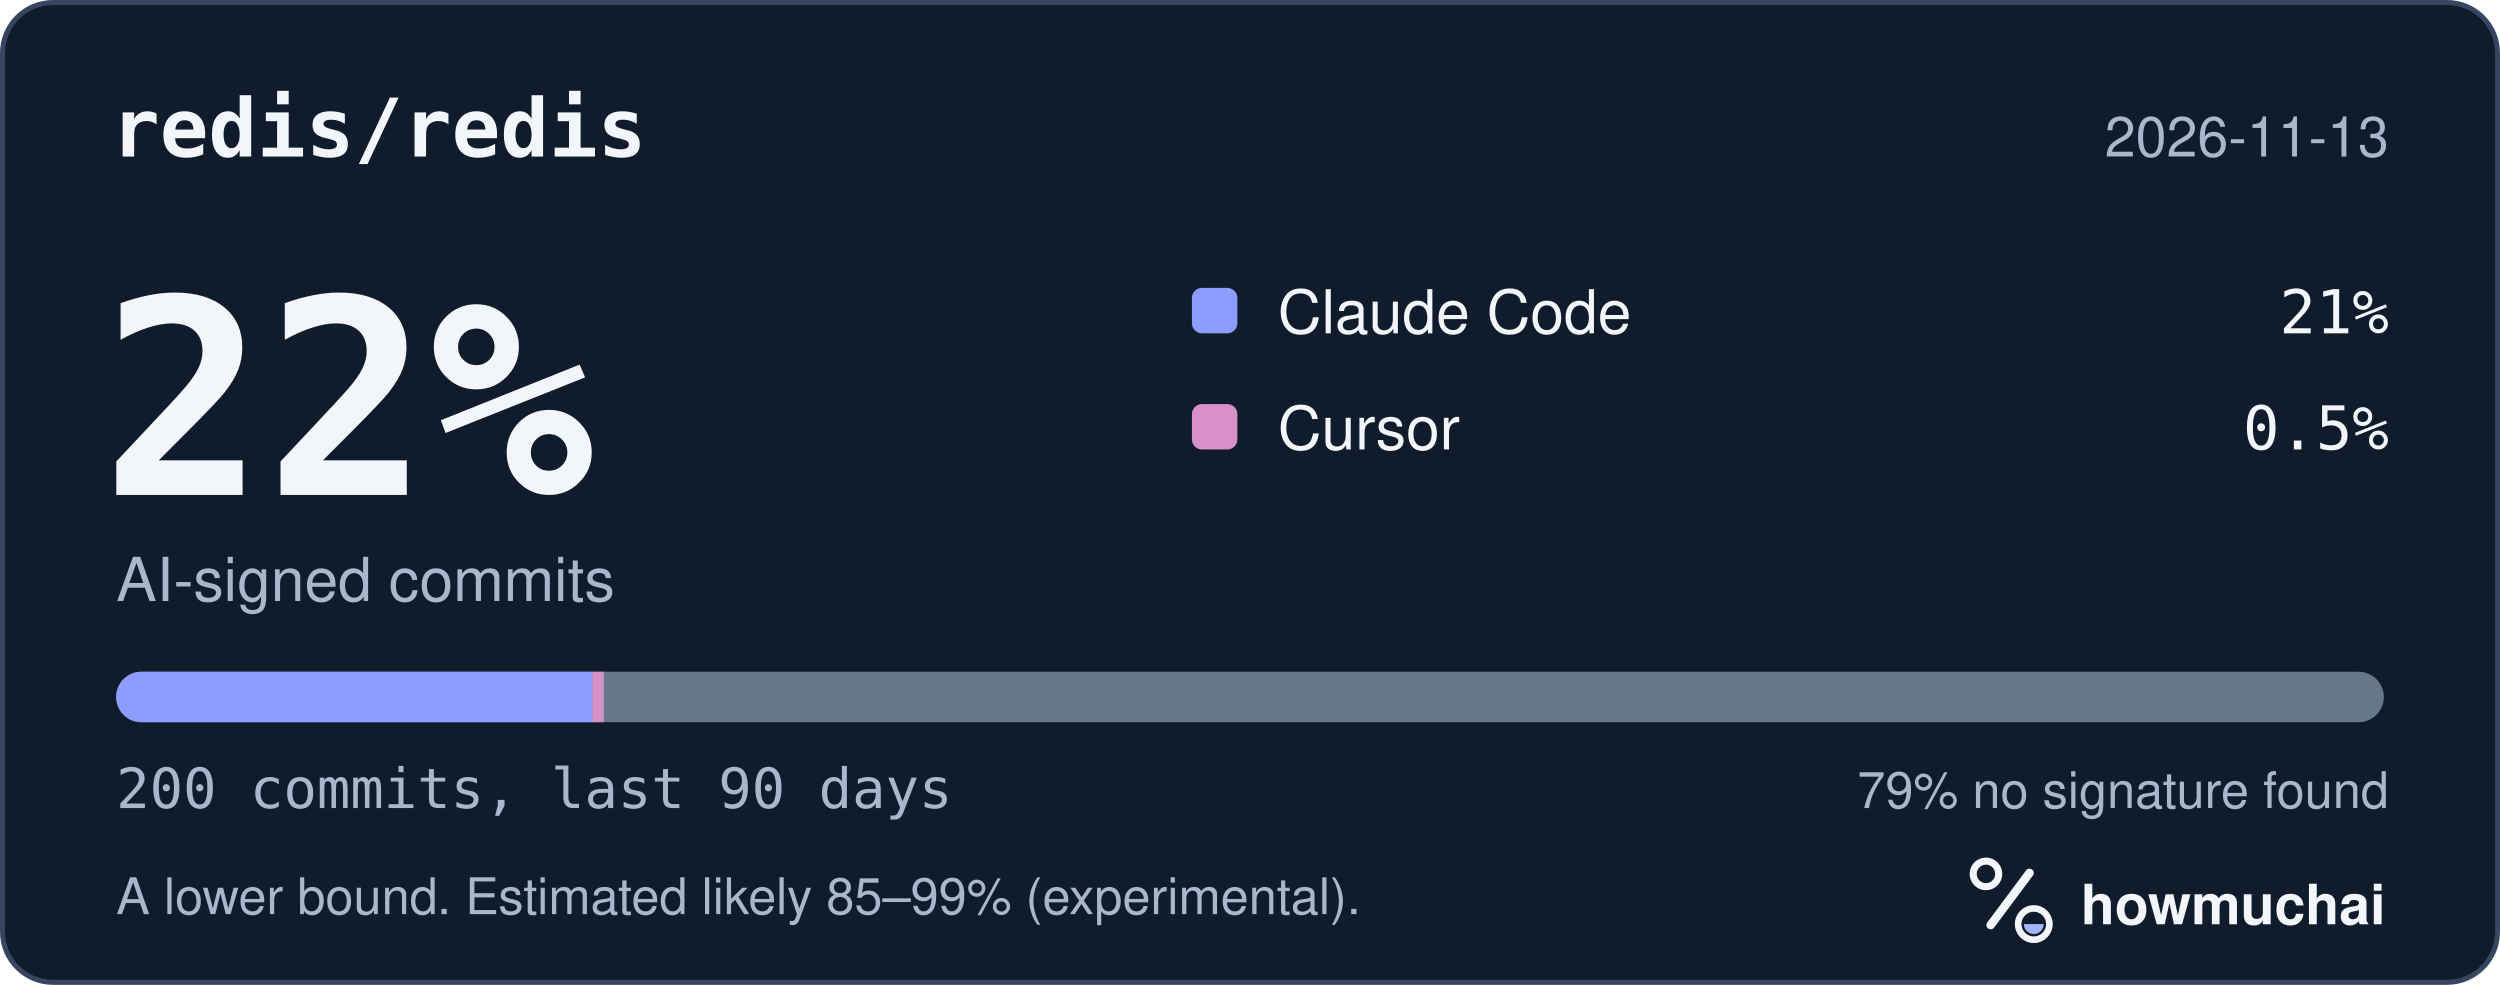
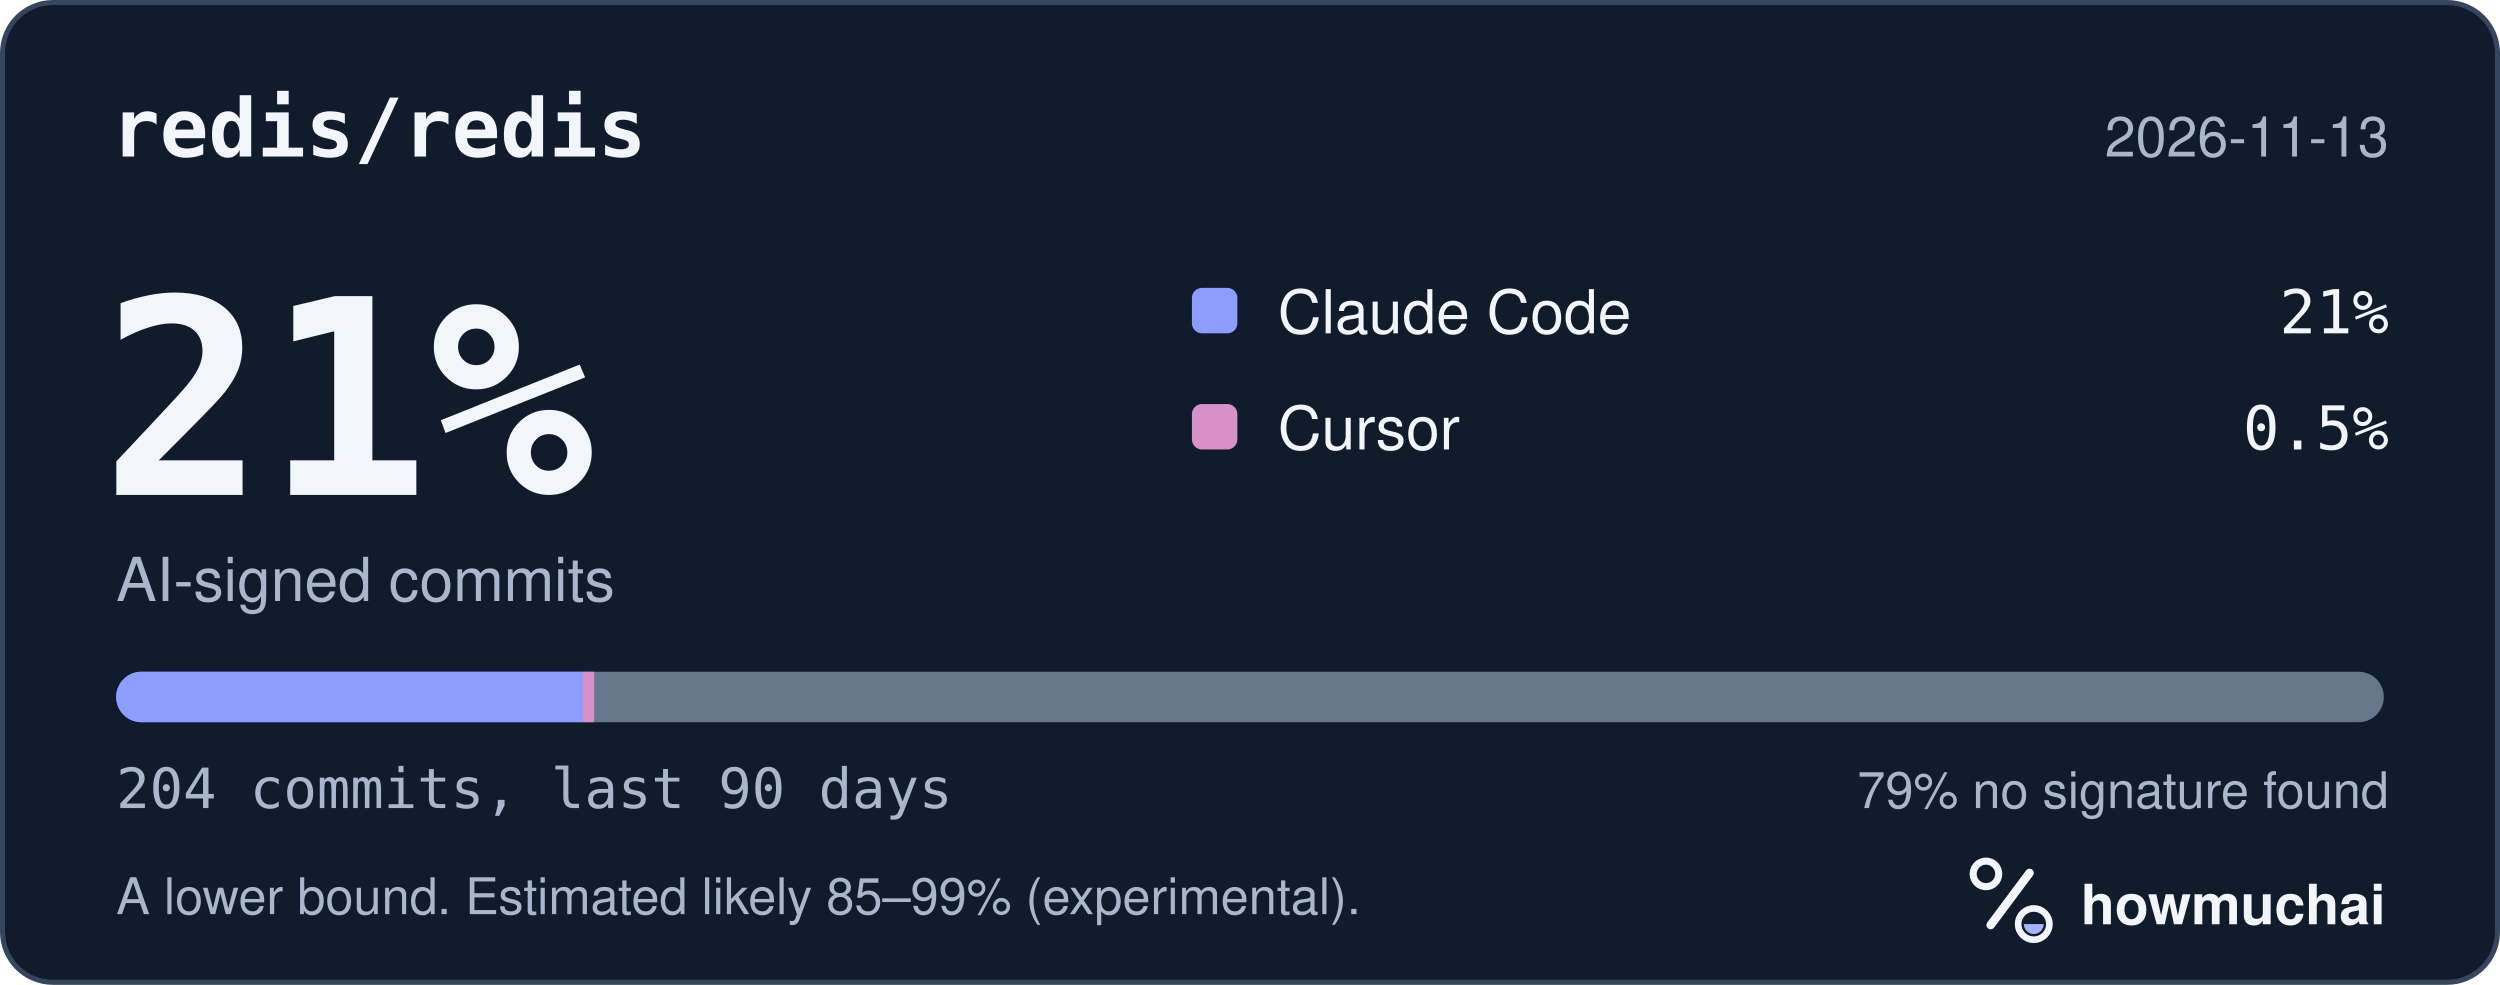
<svg xmlns="http://www.w3.org/2000/svg" width="495" height="195" viewBox="0 0 495 195" role="img" aria-labelledby="hm-t hm-d">
  <rect x="0.5" y="0.5" width="494" height="194" rx="10" fill="#101B2C" stroke="#35465E" />
  <text x="22" y="31" fill="#F2F5FA" font-family="ui-monospace, SF Mono, Menlo, Consolas, IBM Plex Mono, monospace" font-size="16" font-weight="600">redis/redis</text>
  <text x="473" y="31" fill="#A8B7CC" font-family="-apple-system, BlinkMacSystemFont, Segoe UI, Helvetica, Arial, Fira Sans, sans-serif" font-size="11" text-anchor="end">2026-11-13</text>
-   <text x="20" y="98" fill="#F2F5FA" font-family="ui-monospace, SF Mono, Menlo, Consolas, IBM Plex Mono, monospace" font-size="54" font-weight="700">22%</text>
+   <text x="20" y="98" fill="#F2F5FA" font-family="ui-monospace, SF Mono, Menlo, Consolas, IBM Plex Mono, monospace" font-size="54" font-weight="700">21%</text>
  <text x="23" y="119" fill="#A8B7CC" font-family="-apple-system, BlinkMacSystemFont, Segoe UI, Helvetica, Arial, Fira Sans, sans-serif" font-size="12">AI-signed commits</text>
  <rect x="236" y="57" width="9" height="9" rx="2" fill="#8D9DFF" />
  <text x="253" y="66" fill="#F2F5FA" font-family="-apple-system, BlinkMacSystemFont, Segoe UI, Helvetica, Arial, Fira Sans, sans-serif" font-size="12">Claude Code</text>
  <text x="473" y="66" fill="#F2F5FA" font-family="ui-monospace, SF Mono, Menlo, Consolas, IBM Plex Mono, monospace" font-size="12" text-anchor="end">21%</text>
  <rect x="236" y="80" width="9" height="9" rx="2" fill="#D891C8" />
  <text x="253" y="89" fill="#F2F5FA" font-family="-apple-system, BlinkMacSystemFont, Segoe UI, Helvetica, Arial, Fira Sans, sans-serif" font-size="12">Cursor</text>
  <text x="473" y="89" fill="#F2F5FA" font-family="ui-monospace, SF Mono, Menlo, Consolas, IBM Plex Mono, monospace" font-size="12" text-anchor="end">0.5%</text>
  <defs>
    <clipPath id="hm-bar">
      <rect x="23" y="133" width="449" height="10" rx="5" />
    </clipPath>
  </defs>
  <rect x="23" y="133" width="449" height="10" rx="5" fill="#66768B" />
  <g clip-path="url(#hm-bar)">
-     <rect x="23.00" y="133" width="94.29" height="10" fill="#8D9DFF" />
-     <rect x="117.29" y="133" width="2.25" height="10" fill="#D891C8" />
+     <rect x="23.00" y="133" width="92.44" height="10" fill="#8D9DFF" />
+     <rect x="115.44" y="133" width="2.20" height="10" fill="#D891C8" />
  </g>
-   <text x="23" y="160" fill="#A8B7CC" font-family="ui-monospace, SF Mono, Menlo, Consolas, IBM Plex Mono, monospace" font-size="11">200 commits, last 90 days</text>
+   <text x="23" y="160" fill="#A8B7CC" font-family="ui-monospace, SF Mono, Menlo, Consolas, IBM Plex Mono, monospace" font-size="11">204 commits, last 90 days</text>
  <text x="473" y="160" fill="#A8B7CC" font-family="-apple-system, BlinkMacSystemFont, Segoe UI, Helvetica, Arial, Fira Sans, sans-serif" font-size="10" text-anchor="end">79% no signature found</text>
  <text x="23" y="181" fill="#A8B7CC" font-family="-apple-system, BlinkMacSystemFont, Segoe UI, Helvetica, Arial, Fira Sans, sans-serif" font-size="10">A lower bound. Estimated likely 85–99% (experimental).</text>
  <g transform="translate(386 166) scale(0.046875)">
    <circle cx="154" cy="150" r="54" fill="none" stroke="#F2F5FA" stroke-width="30" />
    <path d="M174 366 338 146" fill="none" stroke="#F2F5FA" stroke-width="36" stroke-linecap="round" />
    <circle cx="356" cy="362" r="66" fill="none" stroke="#F2F5FA" stroke-width="28" />
    <path d="M314 362a42 42 0 0 0 84 0Z" fill="#A4B5FF" />
  </g>
  <text x="412" y="183" fill="#F2F5FA" font-family="-apple-system, BlinkMacSystemFont, Segoe UI, Helvetica, Arial, Fira Sans, sans-serif" font-size="11" font-weight="650">howmuchai</text>
</svg>
